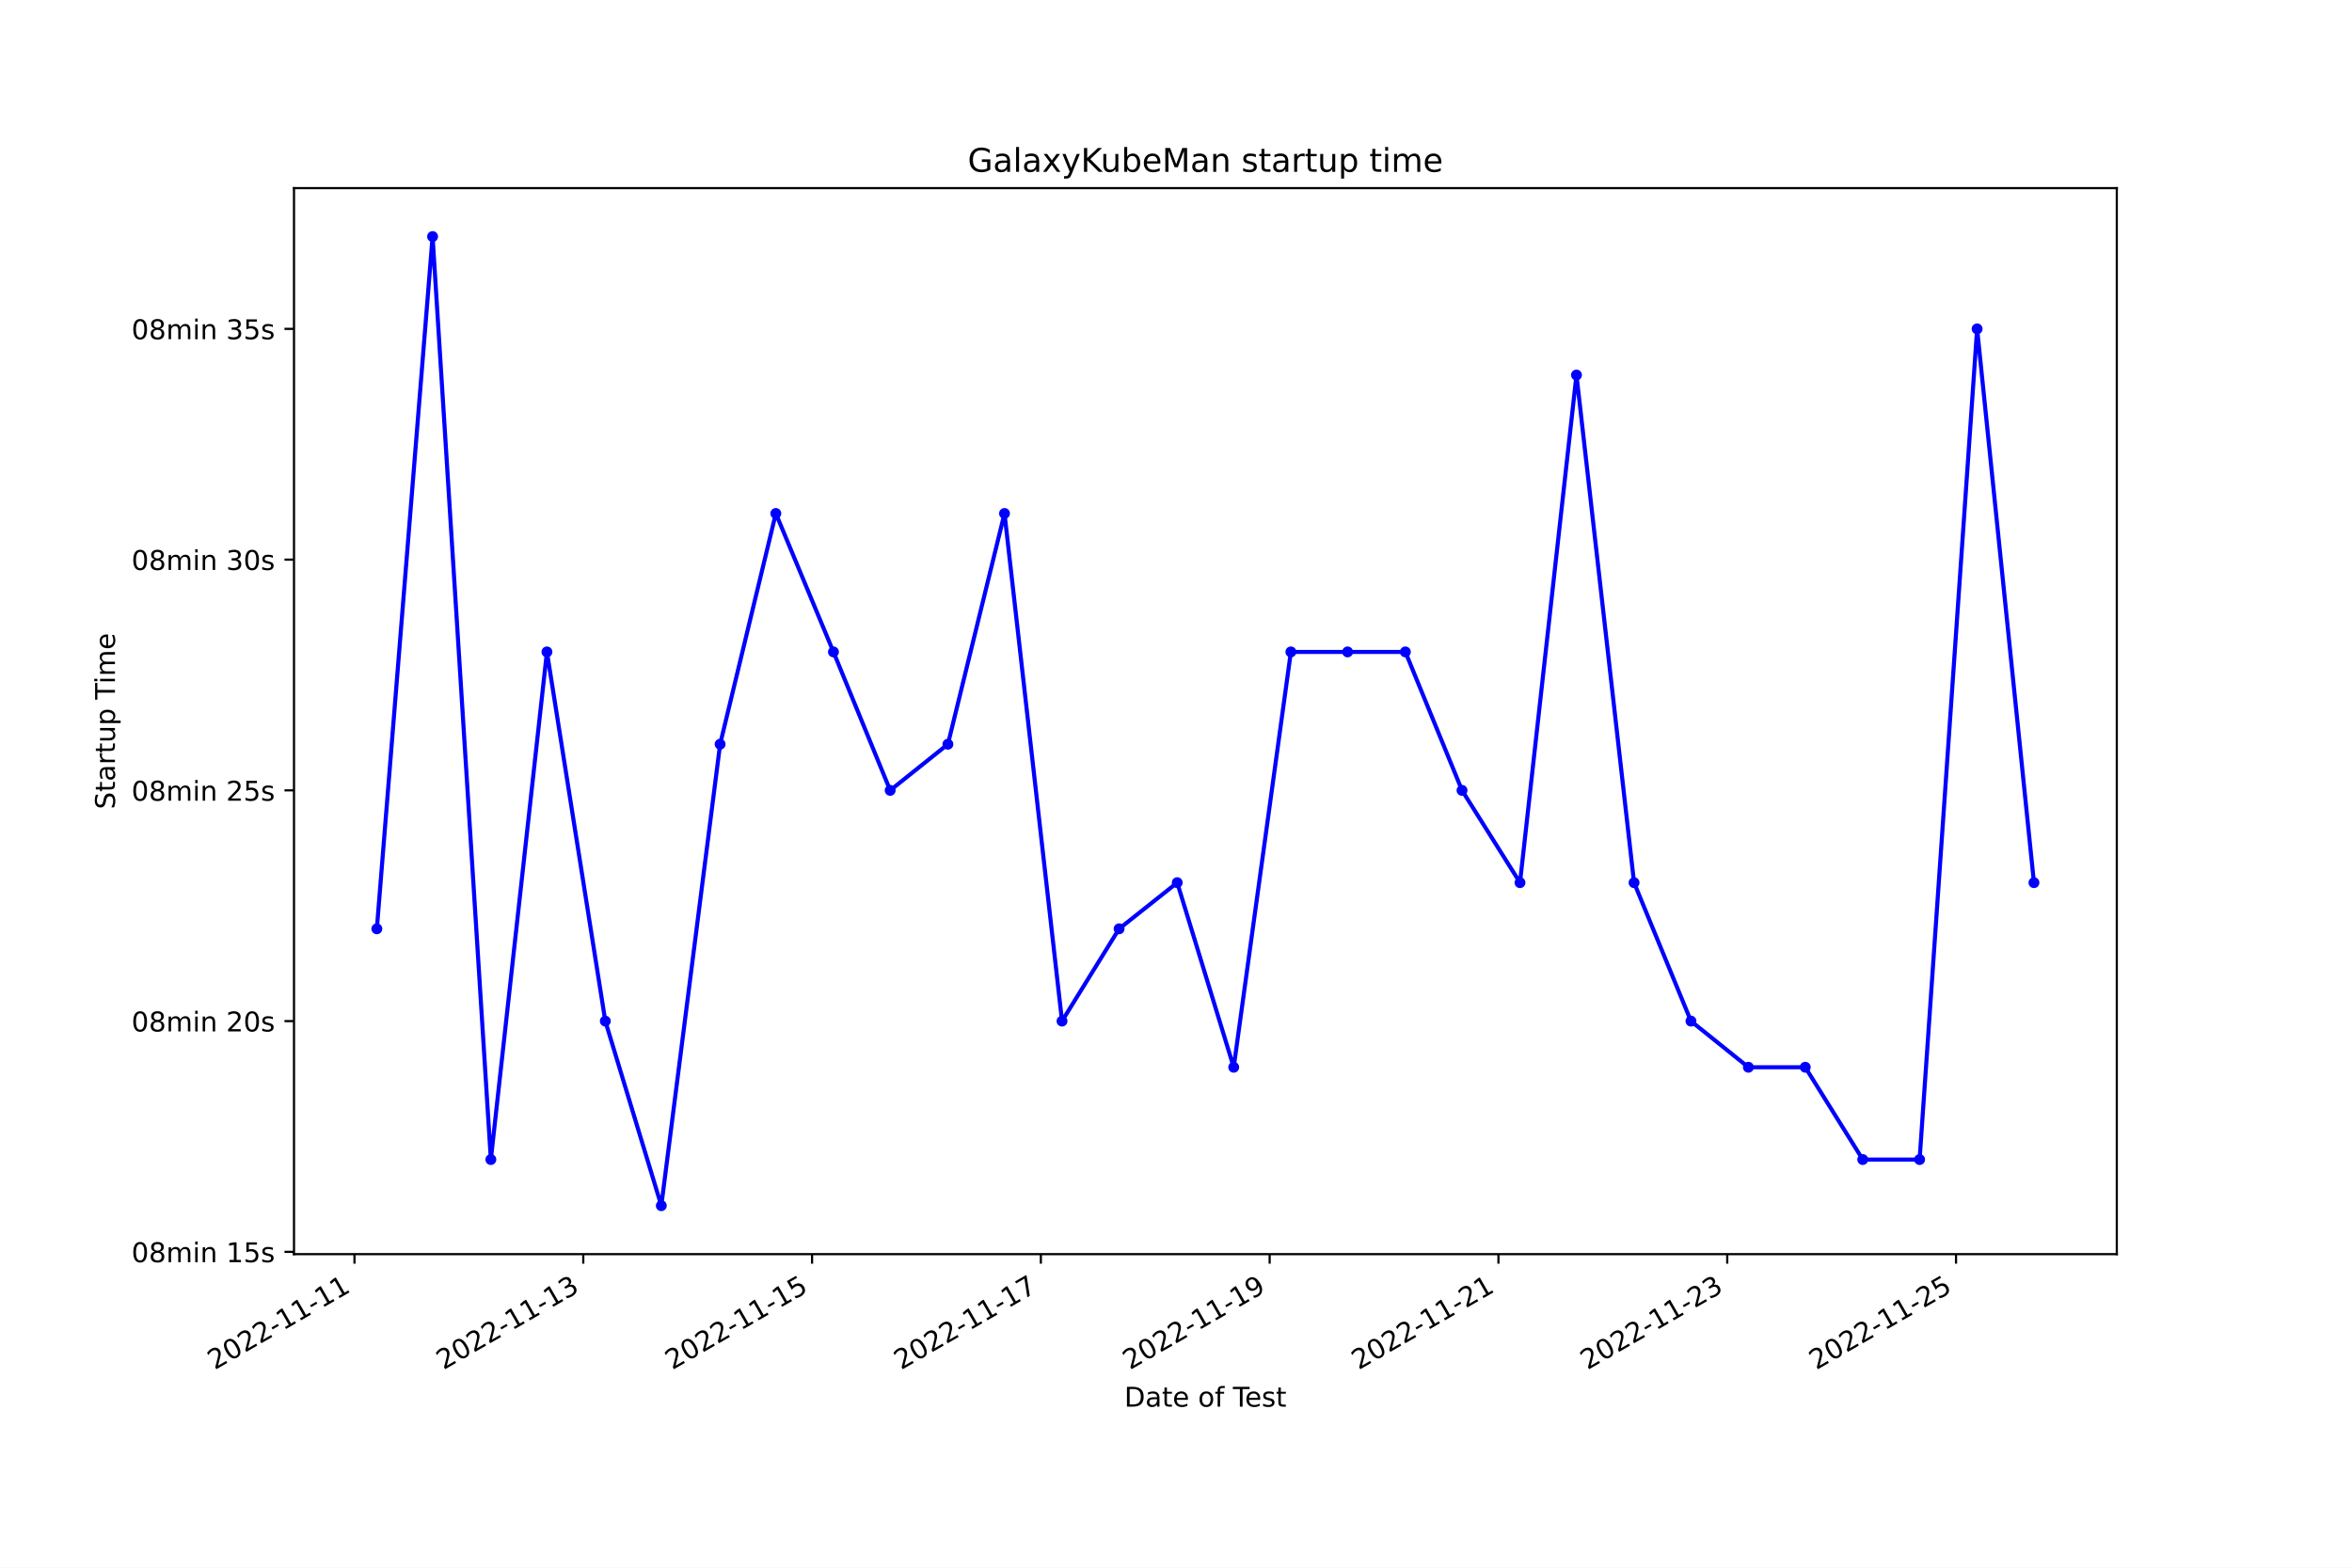
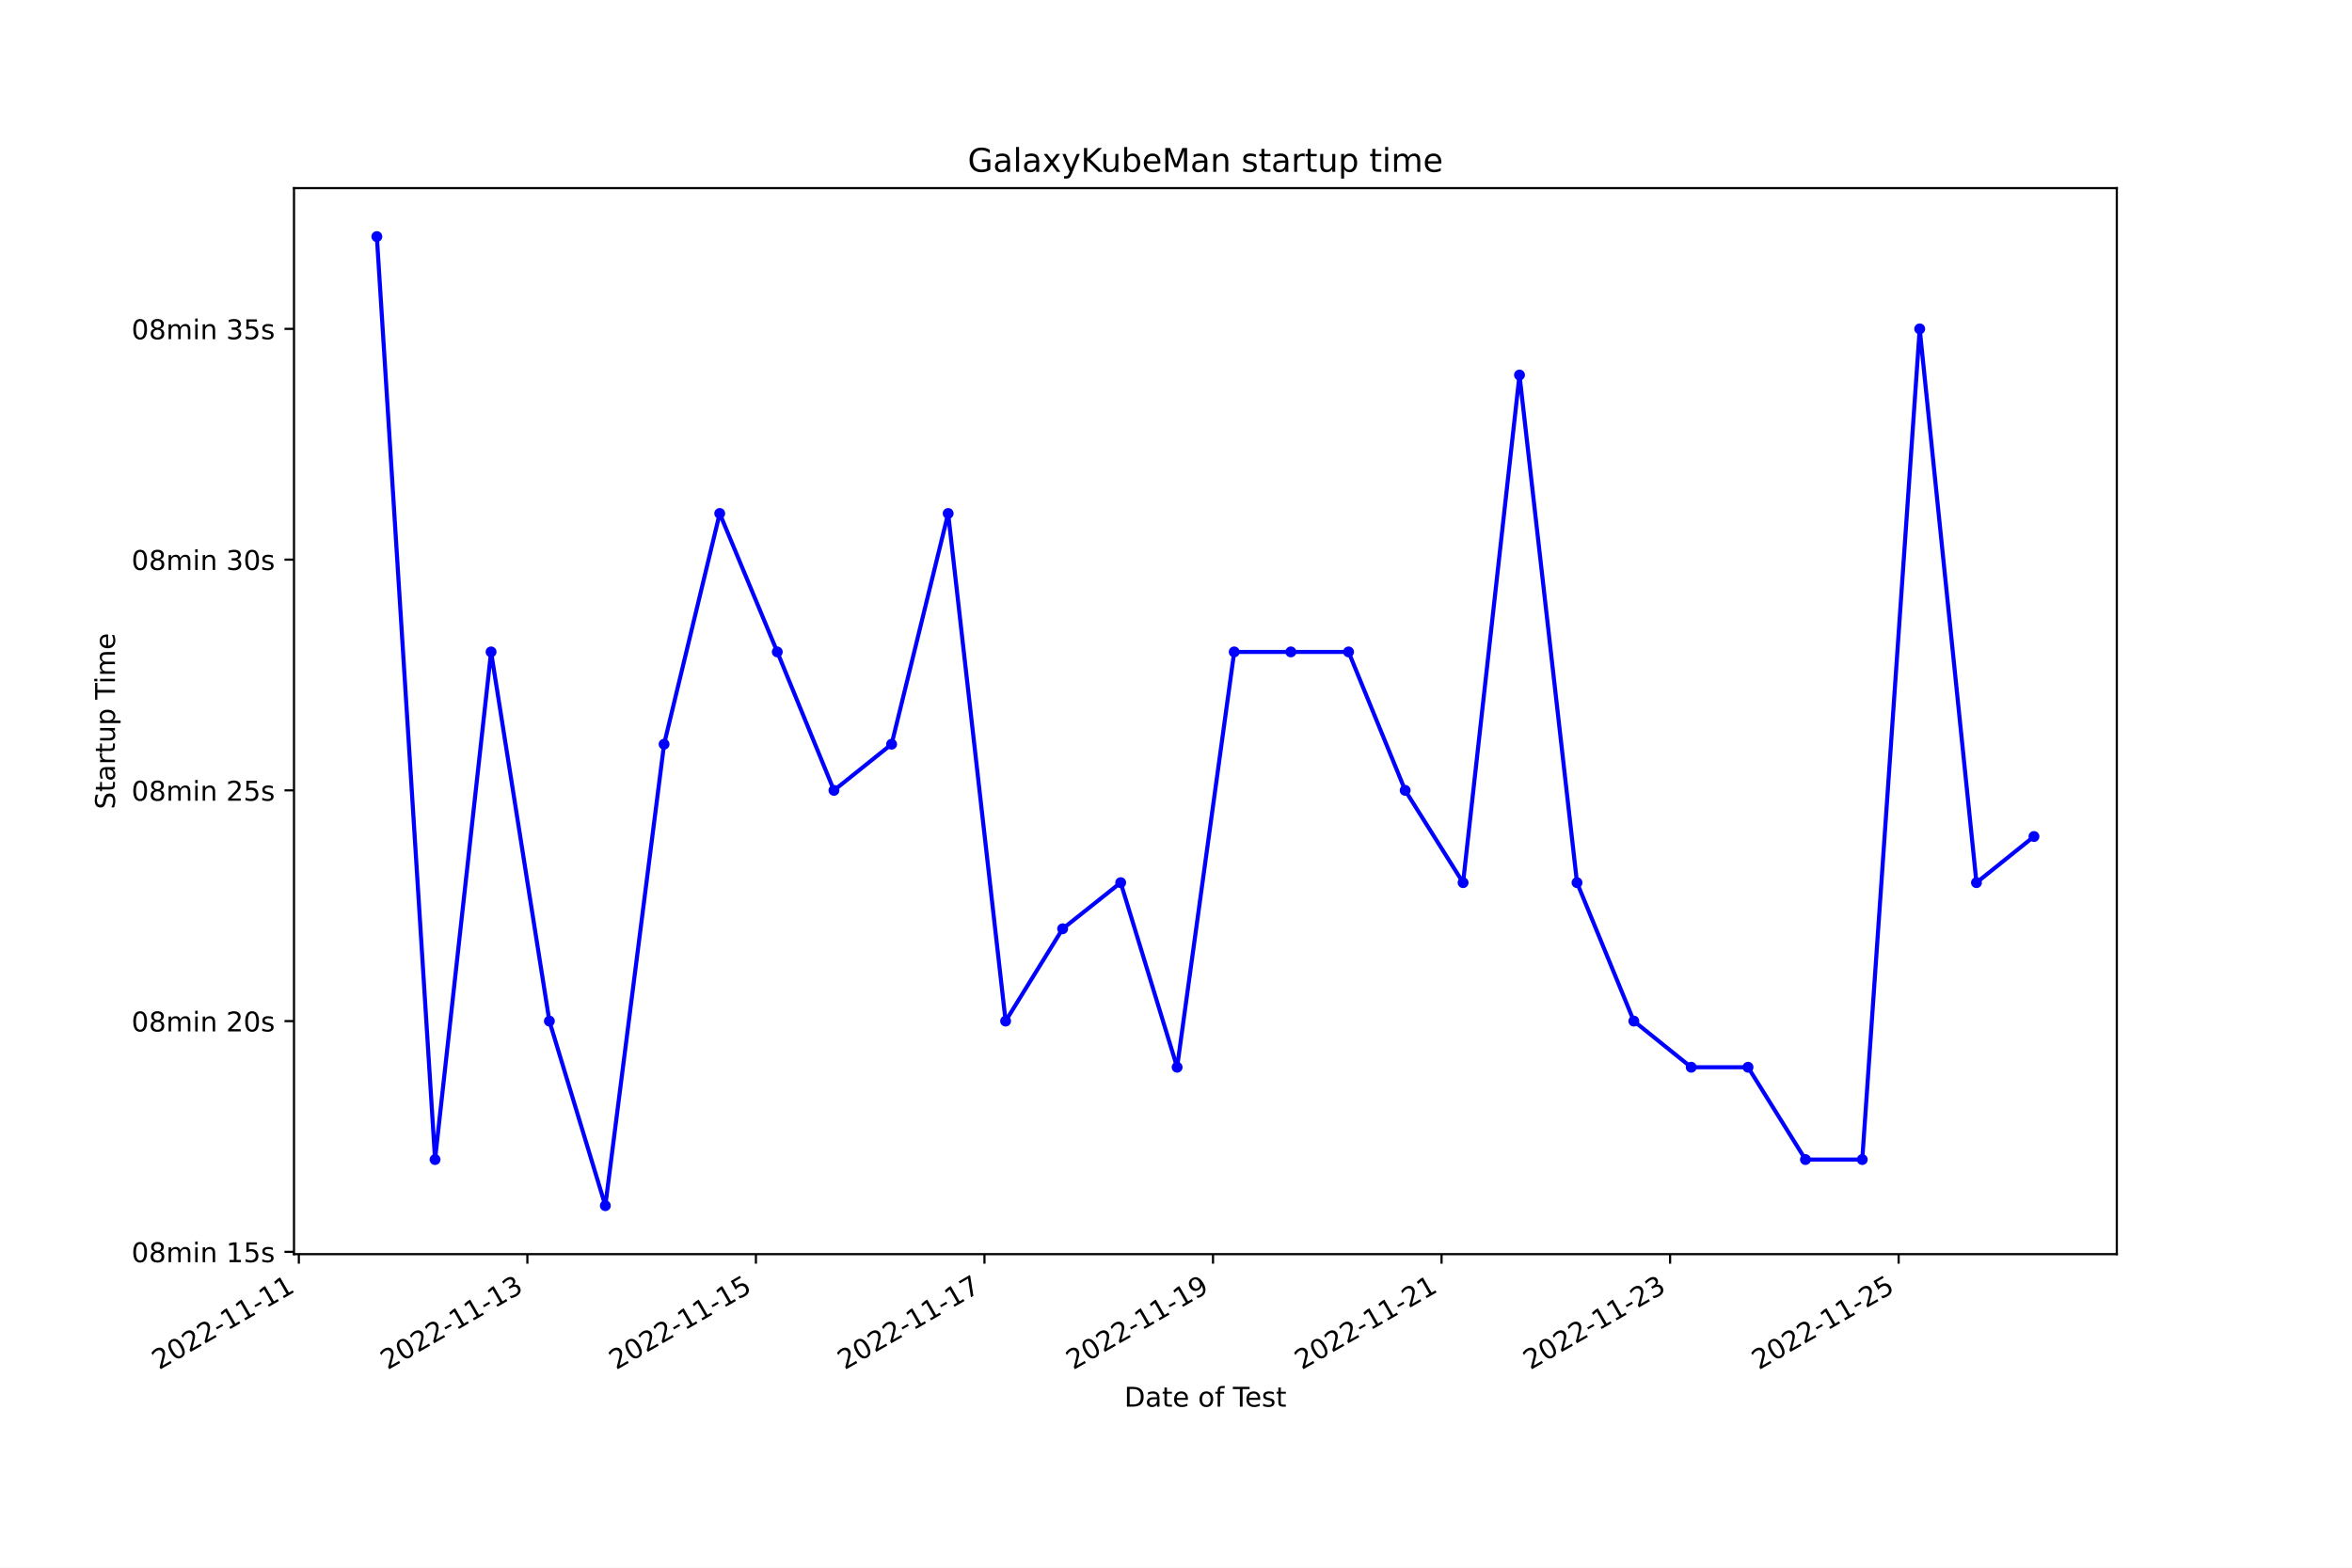
<svg xmlns="http://www.w3.org/2000/svg" xmlns:xlink="http://www.w3.org/1999/xlink" width="864pt" height="576pt" viewBox="0 0 864 576" version="1.1">
  <defs>
    <style type="text/css">*{stroke-linejoin: round; stroke-linecap: butt}</style>
  </defs>
  <g id="figure_1">
    <g id="patch_1">
      <path d="M 0 576  L 864 576  L 864 0  L 0 0  z " style="fill: #ffffff" />
    </g>
    <g id="axes_1">
      <g id="patch_2">
        <path d="M 108 460.8  L 777.6 460.8  L 777.6 69.12  L 108 69.12  z " style="fill: #ffffff" />
      </g>
      <g id="matplotlib.axis_1">
        <g id="xtick_1">
          <g id="line2d_1">
            <defs>
-               <path id="m8fca5471a9" d="M 0 0  L 0 3.5  " style="stroke: #000000; stroke-width: 0.8" />
+               <path id="m758bad1a06" d="M 0 0  L 0 3.5  " style="stroke: #000000; stroke-width: 0.8" />
            </defs>
            <g>
-               <use xlink:href="#m8fca5471a9" x="130.218" y="460.8" style="stroke: #000000; stroke-width: 0.8" />
+               <use xlink:href="#m758bad1a06" x="109.776" y="460.8" style="stroke: #000000; stroke-width: 0.8" />
            </g>
          </g>
          <g id="text_1">
-             <g transform="translate(78.84856 503.4383) rotate(-30) scale(0.1 -0.1)">
+             <g transform="translate(58.40616 503.4383) rotate(-30) scale(0.1 -0.1)">
              <defs>
                <path id="DejaVuSans-32" d="M 1228 531  L 3431 531  L 3431 0  L 469 0  L 469 531  Q 828 903 1448 1529  Q 2069 2156 2228 2338  Q 2531 2678 2651 2914  Q 2772 3150 2772 3378  Q 2772 3750 2511 3984  Q 2250 4219 1831 4219  Q 1534 4219 1204 4116  Q 875 4013 500 3803  L 500 4441  Q 881 4594 1212 4672  Q 1544 4750 1819 4750  Q 2544 4750 2975 4387  Q 3406 4025 3406 3419  Q 3406 3131 3298 2873  Q 3191 2616 2906 2266  Q 2828 2175 2409 1742  Q 1991 1309 1228 531  z " transform="scale(0.015625)" />
                <path id="DejaVuSans-30" d="M 2034 4250  Q 1547 4250 1301 3770  Q 1056 3291 1056 2328  Q 1056 1369 1301 889  Q 1547 409 2034 409  Q 2525 409 2770 889  Q 3016 1369 3016 2328  Q 3016 3291 2770 3770  Q 2525 4250 2034 4250  z M 2034 4750  Q 2819 4750 3233 4129  Q 3647 3509 3647 2328  Q 3647 1150 3233 529  Q 2819 -91 2034 -91  Q 1250 -91 836 529  Q 422 1150 422 2328  Q 422 3509 836 4129  Q 1250 4750 2034 4750  z " transform="scale(0.015625)" />
                <path id="DejaVuSans-2d" d="M 313 2009  L 1997 2009  L 1997 1497  L 313 1497  L 313 2009  z " transform="scale(0.015625)" />
                <path id="DejaVuSans-31" d="M 794 531  L 1825 531  L 1825 4091  L 703 3866  L 703 4441  L 1819 4666  L 2450 4666  L 2450 531  L 3481 531  L 3481 0  L 794 0  L 794 531  z " transform="scale(0.015625)" />
              </defs>
              <use xlink:href="#DejaVuSans-32" />
              <use xlink:href="#DejaVuSans-30" x="63.623" />
              <use xlink:href="#DejaVuSans-32" x="127.246" />
              <use xlink:href="#DejaVuSans-32" x="190.869" />
              <use xlink:href="#DejaVuSans-2d" x="254.492" />
              <use xlink:href="#DejaVuSans-31" x="290.576" />
              <use xlink:href="#DejaVuSans-31" x="354.199" />
              <use xlink:href="#DejaVuSans-2d" x="417.822" />
              <use xlink:href="#DejaVuSans-31" x="453.906" />
              <use xlink:href="#DejaVuSans-31" x="517.529" />
            </g>
          </g>
        </g>
        <g id="xtick_2">
          <g id="line2d_2">
            <g>
-               <use xlink:href="#m8fca5471a9" x="214.264" y="460.8" style="stroke: #000000; stroke-width: 0.8" />
+               <use xlink:href="#m758bad1a06" x="193.73" y="460.8" style="stroke: #000000; stroke-width: 0.8" />
            </g>
          </g>
          <g id="text_2">
-             <g transform="translate(162.8949 503.4383) rotate(-30) scale(0.1 -0.1)">
+             <g transform="translate(142.361 503.4383) rotate(-30) scale(0.1 -0.1)">
              <defs>
                <path id="DejaVuSans-33" d="M 2597 2516  Q 3050 2419 3304 2112  Q 3559 1806 3559 1356  Q 3559 666 3084 287  Q 2609 -91 1734 -91  Q 1441 -91 1130 -33  Q 819 25 488 141  L 488 750  Q 750 597 1062 519  Q 1375 441 1716 441  Q 2309 441 2620 675  Q 2931 909 2931 1356  Q 2931 1769 2642 2001  Q 2353 2234 1838 2234  L 1294 2234  L 1294 2753  L 1863 2753  Q 2328 2753 2575 2939  Q 2822 3125 2822 3475  Q 2822 3834 2567 4026  Q 2313 4219 1838 4219  Q 1578 4219 1281 4162  Q 984 4106 628 3988  L 628 4550  Q 988 4650 1302 4700  Q 1616 4750 1894 4750  Q 2613 4750 3031 4423  Q 3450 4097 3450 3541  Q 3450 3153 3228 2886  Q 3006 2619 2597 2516  z " transform="scale(0.015625)" />
              </defs>
              <use xlink:href="#DejaVuSans-32" />
              <use xlink:href="#DejaVuSans-30" x="63.623" />
              <use xlink:href="#DejaVuSans-32" x="127.246" />
              <use xlink:href="#DejaVuSans-32" x="190.869" />
              <use xlink:href="#DejaVuSans-2d" x="254.492" />
              <use xlink:href="#DejaVuSans-31" x="290.576" />
              <use xlink:href="#DejaVuSans-31" x="354.199" />
              <use xlink:href="#DejaVuSans-2d" x="417.822" />
              <use xlink:href="#DejaVuSans-31" x="453.906" />
              <use xlink:href="#DejaVuSans-33" x="517.529" />
            </g>
          </g>
        </g>
        <g id="xtick_3">
          <g id="line2d_3">
            <g>
-               <use xlink:href="#m8fca5471a9" x="298.311" y="460.8" style="stroke: #000000; stroke-width: 0.8" />
+               <use xlink:href="#m758bad1a06" x="277.685" y="460.8" style="stroke: #000000; stroke-width: 0.8" />
            </g>
          </g>
          <g id="text_3">
-             <g transform="translate(246.9412 503.4383) rotate(-30) scale(0.1 -0.1)">
+             <g transform="translate(226.3158 503.4383) rotate(-30) scale(0.1 -0.1)">
              <defs>
                <path id="DejaVuSans-35" d="M 691 4666  L 3169 4666  L 3169 4134  L 1269 4134  L 1269 2991  Q 1406 3038 1543 3061  Q 1681 3084 1819 3084  Q 2600 3084 3056 2656  Q 3513 2228 3513 1497  Q 3513 744 3044 326  Q 2575 -91 1722 -91  Q 1428 -91 1123 -41  Q 819 9 494 109  L 494 744  Q 775 591 1075 516  Q 1375 441 1709 441  Q 2250 441 2565 725  Q 2881 1009 2881 1497  Q 2881 1984 2565 2268  Q 2250 2553 1709 2553  Q 1456 2553 1204 2497  Q 953 2441 691 2322  L 691 4666  z " transform="scale(0.015625)" />
              </defs>
              <use xlink:href="#DejaVuSans-32" />
              <use xlink:href="#DejaVuSans-30" x="63.623" />
              <use xlink:href="#DejaVuSans-32" x="127.246" />
              <use xlink:href="#DejaVuSans-32" x="190.869" />
              <use xlink:href="#DejaVuSans-2d" x="254.492" />
              <use xlink:href="#DejaVuSans-31" x="290.576" />
              <use xlink:href="#DejaVuSans-31" x="354.199" />
              <use xlink:href="#DejaVuSans-2d" x="417.822" />
              <use xlink:href="#DejaVuSans-31" x="453.906" />
              <use xlink:href="#DejaVuSans-35" x="517.529" />
            </g>
          </g>
        </g>
        <g id="xtick_4">
          <g id="line2d_4">
            <g>
-               <use xlink:href="#m8fca5471a9" x="382.357" y="460.8" style="stroke: #000000; stroke-width: 0.8" />
+               <use xlink:href="#m758bad1a06" x="361.64" y="460.8" style="stroke: #000000; stroke-width: 0.8" />
            </g>
          </g>
          <g id="text_4">
-             <g transform="translate(330.9875 503.4383) rotate(-30) scale(0.1 -0.1)">
+             <g transform="translate(310.2706 503.4383) rotate(-30) scale(0.1 -0.1)">
              <defs>
                <path id="DejaVuSans-37" d="M 525 4666  L 3525 4666  L 3525 4397  L 1831 0  L 1172 0  L 2766 4134  L 525 4134  L 525 4666  z " transform="scale(0.015625)" />
              </defs>
              <use xlink:href="#DejaVuSans-32" />
              <use xlink:href="#DejaVuSans-30" x="63.623" />
              <use xlink:href="#DejaVuSans-32" x="127.246" />
              <use xlink:href="#DejaVuSans-32" x="190.869" />
              <use xlink:href="#DejaVuSans-2d" x="254.492" />
              <use xlink:href="#DejaVuSans-31" x="290.576" />
              <use xlink:href="#DejaVuSans-31" x="354.199" />
              <use xlink:href="#DejaVuSans-2d" x="417.822" />
              <use xlink:href="#DejaVuSans-31" x="453.906" />
              <use xlink:href="#DejaVuSans-37" x="517.529" />
            </g>
          </g>
        </g>
        <g id="xtick_5">
          <g id="line2d_5">
            <g>
-               <use xlink:href="#m8fca5471a9" x="466.403" y="460.8" style="stroke: #000000; stroke-width: 0.8" />
+               <use xlink:href="#m758bad1a06" x="445.595" y="460.8" style="stroke: #000000; stroke-width: 0.8" />
            </g>
          </g>
          <g id="text_5">
-             <g transform="translate(415.0338 503.4383) rotate(-30) scale(0.1 -0.1)">
+             <g transform="translate(394.2254 503.4383) rotate(-30) scale(0.1 -0.1)">
              <defs>
                <path id="DejaVuSans-39" d="M 703 97  L 703 672  Q 941 559 1184 500  Q 1428 441 1663 441  Q 2288 441 2617 861  Q 2947 1281 2994 2138  Q 2813 1869 2534 1725  Q 2256 1581 1919 1581  Q 1219 1581 811 2004  Q 403 2428 403 3163  Q 403 3881 828 4315  Q 1253 4750 1959 4750  Q 2769 4750 3195 4129  Q 3622 3509 3622 2328  Q 3622 1225 3098 567  Q 2575 -91 1691 -91  Q 1453 -91 1209 -44  Q 966 3 703 97  z M 1959 2075  Q 2384 2075 2632 2365  Q 2881 2656 2881 3163  Q 2881 3666 2632 3958  Q 2384 4250 1959 4250  Q 1534 4250 1286 3958  Q 1038 3666 1038 3163  Q 1038 2656 1286 2365  Q 1534 2075 1959 2075  z " transform="scale(0.015625)" />
              </defs>
              <use xlink:href="#DejaVuSans-32" />
              <use xlink:href="#DejaVuSans-30" x="63.623" />
              <use xlink:href="#DejaVuSans-32" x="127.246" />
              <use xlink:href="#DejaVuSans-32" x="190.869" />
              <use xlink:href="#DejaVuSans-2d" x="254.492" />
              <use xlink:href="#DejaVuSans-31" x="290.576" />
              <use xlink:href="#DejaVuSans-31" x="354.199" />
              <use xlink:href="#DejaVuSans-2d" x="417.822" />
              <use xlink:href="#DejaVuSans-31" x="453.906" />
              <use xlink:href="#DejaVuSans-39" x="517.529" />
            </g>
          </g>
        </g>
        <g id="xtick_6">
          <g id="line2d_6">
            <g>
-               <use xlink:href="#m8fca5471a9" x="550.45" y="460.8" style="stroke: #000000; stroke-width: 0.8" />
+               <use xlink:href="#m758bad1a06" x="529.55" y="460.8" style="stroke: #000000; stroke-width: 0.8" />
            </g>
          </g>
          <g id="text_6">
-             <g transform="translate(499.0801 503.4383) rotate(-30) scale(0.1 -0.1)">
+             <g transform="translate(478.1802 503.4383) rotate(-30) scale(0.1 -0.1)">
              <use xlink:href="#DejaVuSans-32" />
              <use xlink:href="#DejaVuSans-30" x="63.623" />
              <use xlink:href="#DejaVuSans-32" x="127.246" />
              <use xlink:href="#DejaVuSans-32" x="190.869" />
              <use xlink:href="#DejaVuSans-2d" x="254.492" />
              <use xlink:href="#DejaVuSans-31" x="290.576" />
              <use xlink:href="#DejaVuSans-31" x="354.199" />
              <use xlink:href="#DejaVuSans-2d" x="417.822" />
              <use xlink:href="#DejaVuSans-32" x="453.906" />
              <use xlink:href="#DejaVuSans-31" x="517.529" />
            </g>
          </g>
        </g>
        <g id="xtick_7">
          <g id="line2d_7">
            <g>
-               <use xlink:href="#m8fca5471a9" x="634.496" y="460.8" style="stroke: #000000; stroke-width: 0.8" />
+               <use xlink:href="#m758bad1a06" x="613.504" y="460.8" style="stroke: #000000; stroke-width: 0.8" />
            </g>
          </g>
          <g id="text_7">
-             <g transform="translate(583.1264 503.4383) rotate(-30) scale(0.1 -0.1)">
+             <g transform="translate(562.135 503.4383) rotate(-30) scale(0.1 -0.1)">
              <use xlink:href="#DejaVuSans-32" />
              <use xlink:href="#DejaVuSans-30" x="63.623" />
              <use xlink:href="#DejaVuSans-32" x="127.246" />
              <use xlink:href="#DejaVuSans-32" x="190.869" />
              <use xlink:href="#DejaVuSans-2d" x="254.492" />
              <use xlink:href="#DejaVuSans-31" x="290.576" />
              <use xlink:href="#DejaVuSans-31" x="354.199" />
              <use xlink:href="#DejaVuSans-2d" x="417.822" />
              <use xlink:href="#DejaVuSans-32" x="453.906" />
              <use xlink:href="#DejaVuSans-33" x="517.529" />
            </g>
          </g>
        </g>
        <g id="xtick_8">
          <g id="line2d_8">
            <g>
-               <use xlink:href="#m8fca5471a9" x="718.542" y="460.8" style="stroke: #000000; stroke-width: 0.8" />
+               <use xlink:href="#m758bad1a06" x="697.459" y="460.8" style="stroke: #000000; stroke-width: 0.8" />
            </g>
          </g>
          <g id="text_8">
-             <g transform="translate(667.1727 503.4383) rotate(-30) scale(0.1 -0.1)">
+             <g transform="translate(646.0898 503.4383) rotate(-30) scale(0.1 -0.1)">
              <use xlink:href="#DejaVuSans-32" />
              <use xlink:href="#DejaVuSans-30" x="63.623" />
              <use xlink:href="#DejaVuSans-32" x="127.246" />
              <use xlink:href="#DejaVuSans-32" x="190.869" />
              <use xlink:href="#DejaVuSans-2d" x="254.492" />
              <use xlink:href="#DejaVuSans-31" x="290.576" />
              <use xlink:href="#DejaVuSans-31" x="354.199" />
              <use xlink:href="#DejaVuSans-2d" x="417.822" />
              <use xlink:href="#DejaVuSans-32" x="453.906" />
              <use xlink:href="#DejaVuSans-35" x="517.529" />
            </g>
          </g>
        </g>
        <g id="text_9">
          <g transform="translate(413.0063 516.8378) scale(0.1 -0.1)">
            <defs>
              <path id="DejaVuSans-44" d="M 1259 4147  L 1259 519  L 2022 519  Q 2988 519 3436 956  Q 3884 1394 3884 2338  Q 3884 3275 3436 3711  Q 2988 4147 2022 4147  L 1259 4147  z M 628 4666  L 1925 4666  Q 3281 4666 3915 4102  Q 4550 3538 4550 2338  Q 4550 1131 3912 565  Q 3275 0 1925 0  L 628 0  L 628 4666  z " transform="scale(0.015625)" />
              <path id="DejaVuSans-61" d="M 2194 1759  Q 1497 1759 1228 1600  Q 959 1441 959 1056  Q 959 750 1161 570  Q 1363 391 1709 391  Q 2188 391 2477 730  Q 2766 1069 2766 1631  L 2766 1759  L 2194 1759  z M 3341 1997  L 3341 0  L 2766 0  L 2766 531  Q 2569 213 2275 61  Q 1981 -91 1556 -91  Q 1019 -91 701 211  Q 384 513 384 1019  Q 384 1609 779 1909  Q 1175 2209 1959 2209  L 2766 2209  L 2766 2266  Q 2766 2663 2505 2880  Q 2244 3097 1772 3097  Q 1472 3097 1187 3025  Q 903 2953 641 2809  L 641 3341  Q 956 3463 1253 3523  Q 1550 3584 1831 3584  Q 2591 3584 2966 3190  Q 3341 2797 3341 1997  z " transform="scale(0.015625)" />
              <path id="DejaVuSans-74" d="M 1172 4494  L 1172 3500  L 2356 3500  L 2356 3053  L 1172 3053  L 1172 1153  Q 1172 725 1289 603  Q 1406 481 1766 481  L 2356 481  L 2356 0  L 1766 0  Q 1100 0 847 248  Q 594 497 594 1153  L 594 3053  L 172 3053  L 172 3500  L 594 3500  L 594 4494  L 1172 4494  z " transform="scale(0.015625)" />
              <path id="DejaVuSans-65" d="M 3597 1894  L 3597 1613  L 953 1613  Q 991 1019 1311 708  Q 1631 397 2203 397  Q 2534 397 2845 478  Q 3156 559 3463 722  L 3463 178  Q 3153 47 2828 -22  Q 2503 -91 2169 -91  Q 1331 -91 842 396  Q 353 884 353 1716  Q 353 2575 817 3079  Q 1281 3584 2069 3584  Q 2775 3584 3186 3129  Q 3597 2675 3597 1894  z M 3022 2063  Q 3016 2534 2758 2815  Q 2500 3097 2075 3097  Q 1594 3097 1305 2825  Q 1016 2553 972 2059  L 3022 2063  z " transform="scale(0.015625)" />
              <path id="DejaVuSans-20" transform="scale(0.015625)" />
              <path id="DejaVuSans-6f" d="M 1959 3097  Q 1497 3097 1228 2736  Q 959 2375 959 1747  Q 959 1119 1226 758  Q 1494 397 1959 397  Q 2419 397 2687 759  Q 2956 1122 2956 1747  Q 2956 2369 2687 2733  Q 2419 3097 1959 3097  z M 1959 3584  Q 2709 3584 3137 3096  Q 3566 2609 3566 1747  Q 3566 888 3137 398  Q 2709 -91 1959 -91  Q 1206 -91 779 398  Q 353 888 353 1747  Q 353 2609 779 3096  Q 1206 3584 1959 3584  z " transform="scale(0.015625)" />
              <path id="DejaVuSans-66" d="M 2375 4863  L 2375 4384  L 1825 4384  Q 1516 4384 1395 4259  Q 1275 4134 1275 3809  L 1275 3500  L 2222 3500  L 2222 3053  L 1275 3053  L 1275 0  L 697 0  L 697 3053  L 147 3053  L 147 3500  L 697 3500  L 697 3744  Q 697 4328 969 4595  Q 1241 4863 1831 4863  L 2375 4863  z " transform="scale(0.015625)" />
              <path id="DejaVuSans-54" d="M -19 4666  L 3928 4666  L 3928 4134  L 2272 4134  L 2272 0  L 1638 0  L 1638 4134  L -19 4134  L -19 4666  z " transform="scale(0.015625)" />
              <path id="DejaVuSans-73" d="M 2834 3397  L 2834 2853  Q 2591 2978 2328 3040  Q 2066 3103 1784 3103  Q 1356 3103 1142 2972  Q 928 2841 928 2578  Q 928 2378 1081 2264  Q 1234 2150 1697 2047  L 1894 2003  Q 2506 1872 2764 1633  Q 3022 1394 3022 966  Q 3022 478 2636 193  Q 2250 -91 1575 -91  Q 1294 -91 989 -36  Q 684 19 347 128  L 347 722  Q 666 556 975 473  Q 1284 391 1588 391  Q 1994 391 2212 530  Q 2431 669 2431 922  Q 2431 1156 2273 1281  Q 2116 1406 1581 1522  L 1381 1569  Q 847 1681 609 1914  Q 372 2147 372 2553  Q 372 3047 722 3315  Q 1072 3584 1716 3584  Q 2034 3584 2315 3537  Q 2597 3491 2834 3397  z " transform="scale(0.015625)" />
            </defs>
            <use xlink:href="#DejaVuSans-44" />
            <use xlink:href="#DejaVuSans-61" x="77.002" />
            <use xlink:href="#DejaVuSans-74" x="138.281" />
            <use xlink:href="#DejaVuSans-65" x="177.49" />
            <use xlink:href="#DejaVuSans-20" x="239.014" />
            <use xlink:href="#DejaVuSans-6f" x="270.801" />
            <use xlink:href="#DejaVuSans-66" x="331.982" />
            <use xlink:href="#DejaVuSans-20" x="367.188" />
            <use xlink:href="#DejaVuSans-54" x="398.975" />
            <use xlink:href="#DejaVuSans-65" x="443.059" />
            <use xlink:href="#DejaVuSans-73" x="504.582" />
            <use xlink:href="#DejaVuSans-74" x="556.682" />
          </g>
        </g>
      </g>
      <g id="matplotlib.axis_2">
        <g id="ytick_1">
          <g id="line2d_9">
            <defs>
-               <path id="m8861423f4e" d="M 0 0  L -3.5 0  " style="stroke: #000000; stroke-width: 0.8" />
+               <path id="mfef89c96d8" d="M 0 0  L -3.5 0  " style="stroke: #000000; stroke-width: 0.8" />
            </defs>
            <g>
-               <use xlink:href="#m8861423f4e" x="108" y="459.952" style="stroke: #000000; stroke-width: 0.8" />
+               <use xlink:href="#mfef89c96d8" x="108" y="459.952" style="stroke: #000000; stroke-width: 0.8" />
            </g>
          </g>
          <g id="text_10">
            <g transform="translate(48.30625 463.7514) scale(0.1 -0.1)">
              <defs>
                <path id="DejaVuSans-38" d="M 2034 2216  Q 1584 2216 1326 1975  Q 1069 1734 1069 1313  Q 1069 891 1326 650  Q 1584 409 2034 409  Q 2484 409 2743 651  Q 3003 894 3003 1313  Q 3003 1734 2745 1975  Q 2488 2216 2034 2216  z M 1403 2484  Q 997 2584 770 2862  Q 544 3141 544 3541  Q 544 4100 942 4425  Q 1341 4750 2034 4750  Q 2731 4750 3128 4425  Q 3525 4100 3525 3541  Q 3525 3141 3298 2862  Q 3072 2584 2669 2484  Q 3125 2378 3379 2068  Q 3634 1759 3634 1313  Q 3634 634 3220 271  Q 2806 -91 2034 -91  Q 1263 -91 848 271  Q 434 634 434 1313  Q 434 1759 690 2068  Q 947 2378 1403 2484  z M 1172 3481  Q 1172 3119 1398 2916  Q 1625 2713 2034 2713  Q 2441 2713 2670 2916  Q 2900 3119 2900 3481  Q 2900 3844 2670 4047  Q 2441 4250 2034 4250  Q 1625 4250 1398 4047  Q 1172 3844 1172 3481  z " transform="scale(0.015625)" />
                <path id="DejaVuSans-6d" d="M 3328 2828  Q 3544 3216 3844 3400  Q 4144 3584 4550 3584  Q 5097 3584 5394 3201  Q 5691 2819 5691 2113  L 5691 0  L 5113 0  L 5113 2094  Q 5113 2597 4934 2840  Q 4756 3084 4391 3084  Q 3944 3084 3684 2787  Q 3425 2491 3425 1978  L 3425 0  L 2847 0  L 2847 2094  Q 2847 2600 2669 2842  Q 2491 3084 2119 3084  Q 1678 3084 1418 2786  Q 1159 2488 1159 1978  L 1159 0  L 581 0  L 581 3500  L 1159 3500  L 1159 2956  Q 1356 3278 1631 3431  Q 1906 3584 2284 3584  Q 2666 3584 2933 3390  Q 3200 3197 3328 2828  z " transform="scale(0.015625)" />
                <path id="DejaVuSans-69" d="M 603 3500  L 1178 3500  L 1178 0  L 603 0  L 603 3500  z M 603 4863  L 1178 4863  L 1178 4134  L 603 4134  L 603 4863  z " transform="scale(0.015625)" />
                <path id="DejaVuSans-6e" d="M 3513 2113  L 3513 0  L 2938 0  L 2938 2094  Q 2938 2591 2744 2837  Q 2550 3084 2163 3084  Q 1697 3084 1428 2787  Q 1159 2491 1159 1978  L 1159 0  L 581 0  L 581 3500  L 1159 3500  L 1159 2956  Q 1366 3272 1645 3428  Q 1925 3584 2291 3584  Q 2894 3584 3203 3211  Q 3513 2838 3513 2113  z " transform="scale(0.015625)" />
              </defs>
              <use xlink:href="#DejaVuSans-30" />
              <use xlink:href="#DejaVuSans-38" x="63.623" />
              <use xlink:href="#DejaVuSans-6d" x="127.246" />
              <use xlink:href="#DejaVuSans-69" x="224.658" />
              <use xlink:href="#DejaVuSans-6e" x="252.441" />
              <use xlink:href="#DejaVuSans-20" x="315.82" />
              <use xlink:href="#DejaVuSans-31" x="347.607" />
              <use xlink:href="#DejaVuSans-35" x="411.23" />
              <use xlink:href="#DejaVuSans-73" x="474.854" />
            </g>
          </g>
        </g>
        <g id="ytick_2">
          <g id="line2d_10">
            <g>
-               <use xlink:href="#m8861423f4e" x="108" y="375.173" style="stroke: #000000; stroke-width: 0.8" />
+               <use xlink:href="#mfef89c96d8" x="108" y="375.173" style="stroke: #000000; stroke-width: 0.8" />
            </g>
          </g>
          <g id="text_11">
            <g transform="translate(48.30625 378.9722) scale(0.1 -0.1)">
              <use xlink:href="#DejaVuSans-30" />
              <use xlink:href="#DejaVuSans-38" x="63.623" />
              <use xlink:href="#DejaVuSans-6d" x="127.246" />
              <use xlink:href="#DejaVuSans-69" x="224.658" />
              <use xlink:href="#DejaVuSans-6e" x="252.441" />
              <use xlink:href="#DejaVuSans-20" x="315.82" />
              <use xlink:href="#DejaVuSans-32" x="347.607" />
              <use xlink:href="#DejaVuSans-30" x="411.23" />
              <use xlink:href="#DejaVuSans-73" x="474.854" />
            </g>
          </g>
        </g>
        <g id="ytick_3">
          <g id="line2d_11">
            <g>
-               <use xlink:href="#m8861423f4e" x="108" y="290.394" style="stroke: #000000; stroke-width: 0.8" />
+               <use xlink:href="#mfef89c96d8" x="108" y="290.394" style="stroke: #000000; stroke-width: 0.8" />
            </g>
          </g>
          <g id="text_12">
            <g transform="translate(48.30625 294.193) scale(0.1 -0.1)">
              <use xlink:href="#DejaVuSans-30" />
              <use xlink:href="#DejaVuSans-38" x="63.623" />
              <use xlink:href="#DejaVuSans-6d" x="127.246" />
              <use xlink:href="#DejaVuSans-69" x="224.658" />
              <use xlink:href="#DejaVuSans-6e" x="252.441" />
              <use xlink:href="#DejaVuSans-20" x="315.82" />
              <use xlink:href="#DejaVuSans-32" x="347.607" />
              <use xlink:href="#DejaVuSans-35" x="411.23" />
              <use xlink:href="#DejaVuSans-73" x="474.854" />
            </g>
          </g>
        </g>
        <g id="ytick_4">
          <g id="line2d_12">
            <g>
-               <use xlink:href="#m8861423f4e" x="108" y="205.615" style="stroke: #000000; stroke-width: 0.8" />
+               <use xlink:href="#mfef89c96d8" x="108" y="205.615" style="stroke: #000000; stroke-width: 0.8" />
            </g>
          </g>
          <g id="text_13">
            <g transform="translate(48.30625 209.4138) scale(0.1 -0.1)">
              <use xlink:href="#DejaVuSans-30" />
              <use xlink:href="#DejaVuSans-38" x="63.623" />
              <use xlink:href="#DejaVuSans-6d" x="127.246" />
              <use xlink:href="#DejaVuSans-69" x="224.658" />
              <use xlink:href="#DejaVuSans-6e" x="252.441" />
              <use xlink:href="#DejaVuSans-20" x="315.82" />
              <use xlink:href="#DejaVuSans-33" x="347.607" />
              <use xlink:href="#DejaVuSans-30" x="411.23" />
              <use xlink:href="#DejaVuSans-73" x="474.854" />
            </g>
          </g>
        </g>
        <g id="ytick_5">
          <g id="line2d_13">
            <g>
-               <use xlink:href="#m8861423f4e" x="108" y="120.835" style="stroke: #000000; stroke-width: 0.8" />
+               <use xlink:href="#mfef89c96d8" x="108" y="120.835" style="stroke: #000000; stroke-width: 0.8" />
            </g>
          </g>
          <g id="text_14">
            <g transform="translate(48.30625 124.6345) scale(0.1 -0.1)">
              <use xlink:href="#DejaVuSans-30" />
              <use xlink:href="#DejaVuSans-38" x="63.623" />
              <use xlink:href="#DejaVuSans-6d" x="127.246" />
              <use xlink:href="#DejaVuSans-69" x="224.658" />
              <use xlink:href="#DejaVuSans-6e" x="252.441" />
              <use xlink:href="#DejaVuSans-20" x="315.82" />
              <use xlink:href="#DejaVuSans-33" x="347.607" />
              <use xlink:href="#DejaVuSans-35" x="411.23" />
              <use xlink:href="#DejaVuSans-73" x="474.854" />
            </g>
          </g>
        </g>
        <g id="text_15">
          <g transform="translate(42.22656 297.3397) rotate(-90) scale(0.1 -0.1)">
            <defs>
              <path id="DejaVuSans-53" d="M 3425 4513  L 3425 3897  Q 3066 4069 2747 4153  Q 2428 4238 2131 4238  Q 1616 4238 1336 4038  Q 1056 3838 1056 3469  Q 1056 3159 1242 3001  Q 1428 2844 1947 2747  L 2328 2669  Q 3034 2534 3370 2195  Q 3706 1856 3706 1288  Q 3706 609 3251 259  Q 2797 -91 1919 -91  Q 1588 -91 1214 -16  Q 841 59 441 206  L 441 856  Q 825 641 1194 531  Q 1563 422 1919 422  Q 2459 422 2753 634  Q 3047 847 3047 1241  Q 3047 1584 2836 1778  Q 2625 1972 2144 2069  L 1759 2144  Q 1053 2284 737 2584  Q 422 2884 422 3419  Q 422 4038 858 4394  Q 1294 4750 2059 4750  Q 2388 4750 2728 4690  Q 3069 4631 3425 4513  z " transform="scale(0.015625)" />
              <path id="DejaVuSans-72" d="M 2631 2963  Q 2534 3019 2420 3045  Q 2306 3072 2169 3072  Q 1681 3072 1420 2755  Q 1159 2438 1159 1844  L 1159 0  L 581 0  L 581 3500  L 1159 3500  L 1159 2956  Q 1341 3275 1631 3429  Q 1922 3584 2338 3584  Q 2397 3584 2469 3576  Q 2541 3569 2628 3553  L 2631 2963  z " transform="scale(0.015625)" />
              <path id="DejaVuSans-75" d="M 544 1381  L 544 3500  L 1119 3500  L 1119 1403  Q 1119 906 1312 657  Q 1506 409 1894 409  Q 2359 409 2629 706  Q 2900 1003 2900 1516  L 2900 3500  L 3475 3500  L 3475 0  L 2900 0  L 2900 538  Q 2691 219 2414 64  Q 2138 -91 1772 -91  Q 1169 -91 856 284  Q 544 659 544 1381  z M 1991 3584  L 1991 3584  z " transform="scale(0.015625)" />
              <path id="DejaVuSans-70" d="M 1159 525  L 1159 -1331  L 581 -1331  L 581 3500  L 1159 3500  L 1159 2969  Q 1341 3281 1617 3432  Q 1894 3584 2278 3584  Q 2916 3584 3314 3078  Q 3713 2572 3713 1747  Q 3713 922 3314 415  Q 2916 -91 2278 -91  Q 1894 -91 1617 61  Q 1341 213 1159 525  z M 3116 1747  Q 3116 2381 2855 2742  Q 2594 3103 2138 3103  Q 1681 3103 1420 2742  Q 1159 2381 1159 1747  Q 1159 1113 1420 752  Q 1681 391 2138 391  Q 2594 391 2855 752  Q 3116 1113 3116 1747  z " transform="scale(0.015625)" />
            </defs>
            <use xlink:href="#DejaVuSans-53" />
            <use xlink:href="#DejaVuSans-74" x="63.477" />
            <use xlink:href="#DejaVuSans-61" x="102.686" />
            <use xlink:href="#DejaVuSans-72" x="163.965" />
            <use xlink:href="#DejaVuSans-74" x="205.078" />
            <use xlink:href="#DejaVuSans-75" x="244.287" />
            <use xlink:href="#DejaVuSans-70" x="307.666" />
            <use xlink:href="#DejaVuSans-20" x="371.143" />
            <use xlink:href="#DejaVuSans-54" x="402.93" />
            <use xlink:href="#DejaVuSans-69" x="460.889" />
            <use xlink:href="#DejaVuSans-6d" x="488.672" />
            <use xlink:href="#DejaVuSans-65" x="586.084" />
          </g>
        </g>
      </g>
      <g id="line2d_14">
-         <path d="M 747.164 324.305  L 726.287 120.835  L 705.162 426.041  L 684.278 426.041  L 663.156 392.129  L 642.266 392.129  L 621.166 375.173  L 600.265 324.305  L 579.114 137.791  L 558.368 324.305  L 537.067 290.394  L 516.256 239.526  L 495.031 239.526  L 474.198 239.526  L 453.203 392.129  L 432.449 324.305  L 411.099 341.261  L 390.13 375.173  L 369.004 188.659  L 348.21 273.438  L 327.005 290.394  L 306.165 239.526  L 284.999 188.659  L 264.534 273.438  L 242.932 442.996  L 222.357 375.173  L 200.914 239.526  L 180.311 426.041  L 158.91 86.924  L 138.436 341.261  " clip-path="url(#pee84d45d5d)" style="fill: none; stroke: #0000ff; stroke-width: 1.5; stroke-linecap: square" />
+         <path d="M 747.164 307.35  L 726.05 324.305  L 705.195 120.835  L 684.094 426.041  L 663.232 426.041  L 642.133 392.129  L 621.266 392.129  L 600.189 375.173  L 579.311 324.305  L 558.183 137.791  L 537.46 324.305  L 516.182 290.394  L 495.393 239.526  L 474.191 239.526  L 453.381 239.526  L 432.409 392.129  L 411.677 324.305  L 390.351 341.261  L 369.404 375.173  L 348.302 188.659  L 327.53 273.438  L 306.348 290.394  L 285.531 239.526  L 264.388 188.659  L 243.945 273.438  L 222.367 442.996  L 201.814 375.173  L 180.395 239.526  L 159.814 426.041  L 138.436 86.924  " clip-path="url(#p5631cb86a8)" style="fill: none; stroke: #0000ff; stroke-width: 1.5; stroke-linecap: square" />
        <defs>
-           <path id="md3d3f87743" d="M 0 1.5  C 0.398 1.5 0.779 1.342 1.061 1.061  C 1.342 0.779 1.5 0.398 1.5 0  C 1.5 -0.398 1.342 -0.779 1.061 -1.061  C 0.779 -1.342 0.398 -1.5 0 -1.5  C -0.398 -1.5 -0.779 -1.342 -1.061 -1.061  C -1.342 -0.779 -1.5 -0.398 -1.5 0  C -1.5 0.398 -1.342 0.779 -1.061 1.061  C -0.779 1.342 -0.398 1.5 0 1.5  z " style="stroke: #0000ff" />
+           <path id="m6329193e07" d="M 0 1.5  C 0.398 1.5 0.779 1.342 1.061 1.061  C 1.342 0.779 1.5 0.398 1.5 0  C 1.5 -0.398 1.342 -0.779 1.061 -1.061  C 0.779 -1.342 0.398 -1.5 0 -1.5  C -0.398 -1.5 -0.779 -1.342 -1.061 -1.061  C -1.342 -0.779 -1.5 -0.398 -1.5 0  C -1.5 0.398 -1.342 0.779 -1.061 1.061  C -0.779 1.342 -0.398 1.5 0 1.5  z " style="stroke: #0000ff" />
        </defs>
-         <g clip-path="url(#pee84d45d5d)">
-           <use xlink:href="#md3d3f87743" x="747.164" y="324.305" style="fill: #0000ff; stroke: #0000ff" />
-           <use xlink:href="#md3d3f87743" x="726.287" y="120.835" style="fill: #0000ff; stroke: #0000ff" />
-           <use xlink:href="#md3d3f87743" x="705.162" y="426.041" style="fill: #0000ff; stroke: #0000ff" />
-           <use xlink:href="#md3d3f87743" x="684.278" y="426.041" style="fill: #0000ff; stroke: #0000ff" />
-           <use xlink:href="#md3d3f87743" x="663.156" y="392.129" style="fill: #0000ff; stroke: #0000ff" />
-           <use xlink:href="#md3d3f87743" x="642.266" y="392.129" style="fill: #0000ff; stroke: #0000ff" />
-           <use xlink:href="#md3d3f87743" x="621.166" y="375.173" style="fill: #0000ff; stroke: #0000ff" />
-           <use xlink:href="#md3d3f87743" x="600.265" y="324.305" style="fill: #0000ff; stroke: #0000ff" />
-           <use xlink:href="#md3d3f87743" x="579.114" y="137.791" style="fill: #0000ff; stroke: #0000ff" />
-           <use xlink:href="#md3d3f87743" x="558.368" y="324.305" style="fill: #0000ff; stroke: #0000ff" />
-           <use xlink:href="#md3d3f87743" x="537.067" y="290.394" style="fill: #0000ff; stroke: #0000ff" />
-           <use xlink:href="#md3d3f87743" x="516.256" y="239.526" style="fill: #0000ff; stroke: #0000ff" />
-           <use xlink:href="#md3d3f87743" x="495.031" y="239.526" style="fill: #0000ff; stroke: #0000ff" />
-           <use xlink:href="#md3d3f87743" x="474.198" y="239.526" style="fill: #0000ff; stroke: #0000ff" />
-           <use xlink:href="#md3d3f87743" x="453.203" y="392.129" style="fill: #0000ff; stroke: #0000ff" />
-           <use xlink:href="#md3d3f87743" x="432.449" y="324.305" style="fill: #0000ff; stroke: #0000ff" />
-           <use xlink:href="#md3d3f87743" x="411.099" y="341.261" style="fill: #0000ff; stroke: #0000ff" />
-           <use xlink:href="#md3d3f87743" x="390.13" y="375.173" style="fill: #0000ff; stroke: #0000ff" />
-           <use xlink:href="#md3d3f87743" x="369.004" y="188.659" style="fill: #0000ff; stroke: #0000ff" />
-           <use xlink:href="#md3d3f87743" x="348.21" y="273.438" style="fill: #0000ff; stroke: #0000ff" />
-           <use xlink:href="#md3d3f87743" x="327.005" y="290.394" style="fill: #0000ff; stroke: #0000ff" />
-           <use xlink:href="#md3d3f87743" x="306.165" y="239.526" style="fill: #0000ff; stroke: #0000ff" />
-           <use xlink:href="#md3d3f87743" x="284.999" y="188.659" style="fill: #0000ff; stroke: #0000ff" />
-           <use xlink:href="#md3d3f87743" x="264.534" y="273.438" style="fill: #0000ff; stroke: #0000ff" />
-           <use xlink:href="#md3d3f87743" x="242.932" y="442.996" style="fill: #0000ff; stroke: #0000ff" />
-           <use xlink:href="#md3d3f87743" x="222.357" y="375.173" style="fill: #0000ff; stroke: #0000ff" />
-           <use xlink:href="#md3d3f87743" x="200.914" y="239.526" style="fill: #0000ff; stroke: #0000ff" />
-           <use xlink:href="#md3d3f87743" x="180.311" y="426.041" style="fill: #0000ff; stroke: #0000ff" />
-           <use xlink:href="#md3d3f87743" x="158.91" y="86.924" style="fill: #0000ff; stroke: #0000ff" />
-           <use xlink:href="#md3d3f87743" x="138.436" y="341.261" style="fill: #0000ff; stroke: #0000ff" />
+         <g clip-path="url(#p5631cb86a8)">
+           <use xlink:href="#m6329193e07" x="747.164" y="307.35" style="fill: #0000ff; stroke: #0000ff" />
+           <use xlink:href="#m6329193e07" x="726.05" y="324.305" style="fill: #0000ff; stroke: #0000ff" />
+           <use xlink:href="#m6329193e07" x="705.195" y="120.835" style="fill: #0000ff; stroke: #0000ff" />
+           <use xlink:href="#m6329193e07" x="684.094" y="426.041" style="fill: #0000ff; stroke: #0000ff" />
+           <use xlink:href="#m6329193e07" x="663.232" y="426.041" style="fill: #0000ff; stroke: #0000ff" />
+           <use xlink:href="#m6329193e07" x="642.133" y="392.129" style="fill: #0000ff; stroke: #0000ff" />
+           <use xlink:href="#m6329193e07" x="621.266" y="392.129" style="fill: #0000ff; stroke: #0000ff" />
+           <use xlink:href="#m6329193e07" x="600.189" y="375.173" style="fill: #0000ff; stroke: #0000ff" />
+           <use xlink:href="#m6329193e07" x="579.311" y="324.305" style="fill: #0000ff; stroke: #0000ff" />
+           <use xlink:href="#m6329193e07" x="558.183" y="137.791" style="fill: #0000ff; stroke: #0000ff" />
+           <use xlink:href="#m6329193e07" x="537.46" y="324.305" style="fill: #0000ff; stroke: #0000ff" />
+           <use xlink:href="#m6329193e07" x="516.182" y="290.394" style="fill: #0000ff; stroke: #0000ff" />
+           <use xlink:href="#m6329193e07" x="495.393" y="239.526" style="fill: #0000ff; stroke: #0000ff" />
+           <use xlink:href="#m6329193e07" x="474.191" y="239.526" style="fill: #0000ff; stroke: #0000ff" />
+           <use xlink:href="#m6329193e07" x="453.381" y="239.526" style="fill: #0000ff; stroke: #0000ff" />
+           <use xlink:href="#m6329193e07" x="432.409" y="392.129" style="fill: #0000ff; stroke: #0000ff" />
+           <use xlink:href="#m6329193e07" x="411.677" y="324.305" style="fill: #0000ff; stroke: #0000ff" />
+           <use xlink:href="#m6329193e07" x="390.351" y="341.261" style="fill: #0000ff; stroke: #0000ff" />
+           <use xlink:href="#m6329193e07" x="369.404" y="375.173" style="fill: #0000ff; stroke: #0000ff" />
+           <use xlink:href="#m6329193e07" x="348.302" y="188.659" style="fill: #0000ff; stroke: #0000ff" />
+           <use xlink:href="#m6329193e07" x="327.53" y="273.438" style="fill: #0000ff; stroke: #0000ff" />
+           <use xlink:href="#m6329193e07" x="306.348" y="290.394" style="fill: #0000ff; stroke: #0000ff" />
+           <use xlink:href="#m6329193e07" x="285.531" y="239.526" style="fill: #0000ff; stroke: #0000ff" />
+           <use xlink:href="#m6329193e07" x="264.388" y="188.659" style="fill: #0000ff; stroke: #0000ff" />
+           <use xlink:href="#m6329193e07" x="243.945" y="273.438" style="fill: #0000ff; stroke: #0000ff" />
+           <use xlink:href="#m6329193e07" x="222.367" y="442.996" style="fill: #0000ff; stroke: #0000ff" />
+           <use xlink:href="#m6329193e07" x="201.814" y="375.173" style="fill: #0000ff; stroke: #0000ff" />
+           <use xlink:href="#m6329193e07" x="180.395" y="239.526" style="fill: #0000ff; stroke: #0000ff" />
+           <use xlink:href="#m6329193e07" x="159.814" y="426.041" style="fill: #0000ff; stroke: #0000ff" />
+           <use xlink:href="#m6329193e07" x="138.436" y="86.924" style="fill: #0000ff; stroke: #0000ff" />
        </g>
      </g>
      <g id="patch_3">
        <path d="M 108 460.8  L 108 69.12  " style="fill: none; stroke: #000000; stroke-width: 0.8; stroke-linejoin: miter; stroke-linecap: square" />
      </g>
      <g id="patch_4">
        <path d="M 777.6 460.8  L 777.6 69.12  " style="fill: none; stroke: #000000; stroke-width: 0.8; stroke-linejoin: miter; stroke-linecap: square" />
      </g>
      <g id="patch_5">
        <path d="M 108 460.8  L 777.6 460.8  " style="fill: none; stroke: #000000; stroke-width: 0.8; stroke-linejoin: miter; stroke-linecap: square" />
      </g>
      <g id="patch_6">
        <path d="M 108 69.12  L 777.6 69.12  " style="fill: none; stroke: #000000; stroke-width: 0.8; stroke-linejoin: miter; stroke-linecap: square" />
      </g>
      <g id="text_16">
        <g transform="translate(355.4794 63.12) scale(0.12 -0.12)">
          <defs>
            <path id="DejaVuSans-47" d="M 3809 666  L 3809 1919  L 2778 1919  L 2778 2438  L 4434 2438  L 4434 434  Q 4069 175 3628 42  Q 3188 -91 2688 -91  Q 1594 -91 976 548  Q 359 1188 359 2328  Q 359 3472 976 4111  Q 1594 4750 2688 4750  Q 3144 4750 3555 4637  Q 3966 4525 4313 4306  L 4313 3634  Q 3963 3931 3569 4081  Q 3175 4231 2741 4231  Q 1884 4231 1454 3753  Q 1025 3275 1025 2328  Q 1025 1384 1454 906  Q 1884 428 2741 428  Q 3075 428 3337 486  Q 3600 544 3809 666  z " transform="scale(0.015625)" />
            <path id="DejaVuSans-6c" d="M 603 4863  L 1178 4863  L 1178 0  L 603 0  L 603 4863  z " transform="scale(0.015625)" />
            <path id="DejaVuSans-78" d="M 3513 3500  L 2247 1797  L 3578 0  L 2900 0  L 1881 1375  L 863 0  L 184 0  L 1544 1831  L 300 3500  L 978 3500  L 1906 2253  L 2834 3500  L 3513 3500  z " transform="scale(0.015625)" />
            <path id="DejaVuSans-79" d="M 2059 -325  Q 1816 -950 1584 -1140  Q 1353 -1331 966 -1331  L 506 -1331  L 506 -850  L 844 -850  Q 1081 -850 1212 -737  Q 1344 -625 1503 -206  L 1606 56  L 191 3500  L 800 3500  L 1894 763  L 2988 3500  L 3597 3500  L 2059 -325  z " transform="scale(0.015625)" />
            <path id="DejaVuSans-4b" d="M 628 4666  L 1259 4666  L 1259 2694  L 3353 4666  L 4166 4666  L 1850 2491  L 4331 0  L 3500 0  L 1259 2247  L 1259 0  L 628 0  L 628 4666  z " transform="scale(0.015625)" />
            <path id="DejaVuSans-62" d="M 3116 1747  Q 3116 2381 2855 2742  Q 2594 3103 2138 3103  Q 1681 3103 1420 2742  Q 1159 2381 1159 1747  Q 1159 1113 1420 752  Q 1681 391 2138 391  Q 2594 391 2855 752  Q 3116 1113 3116 1747  z M 1159 2969  Q 1341 3281 1617 3432  Q 1894 3584 2278 3584  Q 2916 3584 3314 3078  Q 3713 2572 3713 1747  Q 3713 922 3314 415  Q 2916 -91 2278 -91  Q 1894 -91 1617 61  Q 1341 213 1159 525  L 1159 0  L 581 0  L 581 4863  L 1159 4863  L 1159 2969  z " transform="scale(0.015625)" />
            <path id="DejaVuSans-4d" d="M 628 4666  L 1569 4666  L 2759 1491  L 3956 4666  L 4897 4666  L 4897 0  L 4281 0  L 4281 4097  L 3078 897  L 2444 897  L 1241 4097  L 1241 0  L 628 0  L 628 4666  z " transform="scale(0.015625)" />
          </defs>
          <use xlink:href="#DejaVuSans-47" />
          <use xlink:href="#DejaVuSans-61" x="77.49" />
          <use xlink:href="#DejaVuSans-6c" x="138.77" />
          <use xlink:href="#DejaVuSans-61" x="166.553" />
          <use xlink:href="#DejaVuSans-78" x="227.832" />
          <use xlink:href="#DejaVuSans-79" x="287.012" />
          <use xlink:href="#DejaVuSans-4b" x="346.191" />
          <use xlink:href="#DejaVuSans-75" x="406.768" />
          <use xlink:href="#DejaVuSans-62" x="470.146" />
          <use xlink:href="#DejaVuSans-65" x="533.623" />
          <use xlink:href="#DejaVuSans-4d" x="595.146" />
          <use xlink:href="#DejaVuSans-61" x="681.426" />
          <use xlink:href="#DejaVuSans-6e" x="742.705" />
          <use xlink:href="#DejaVuSans-20" x="806.084" />
          <use xlink:href="#DejaVuSans-73" x="837.871" />
          <use xlink:href="#DejaVuSans-74" x="889.971" />
          <use xlink:href="#DejaVuSans-61" x="929.18" />
          <use xlink:href="#DejaVuSans-72" x="990.459" />
          <use xlink:href="#DejaVuSans-74" x="1031.572" />
          <use xlink:href="#DejaVuSans-75" x="1070.781" />
          <use xlink:href="#DejaVuSans-70" x="1134.16" />
          <use xlink:href="#DejaVuSans-20" x="1197.637" />
          <use xlink:href="#DejaVuSans-74" x="1229.424" />
          <use xlink:href="#DejaVuSans-69" x="1268.633" />
          <use xlink:href="#DejaVuSans-6d" x="1296.416" />
          <use xlink:href="#DejaVuSans-65" x="1393.828" />
        </g>
      </g>
    </g>
  </g>
  <defs>
-     <clipPath id="pee84d45d5d">
+     <clipPath id="p5631cb86a8">
      <rect x="108" y="69.12" width="669.6" height="391.68" />
    </clipPath>
  </defs>
</svg>
